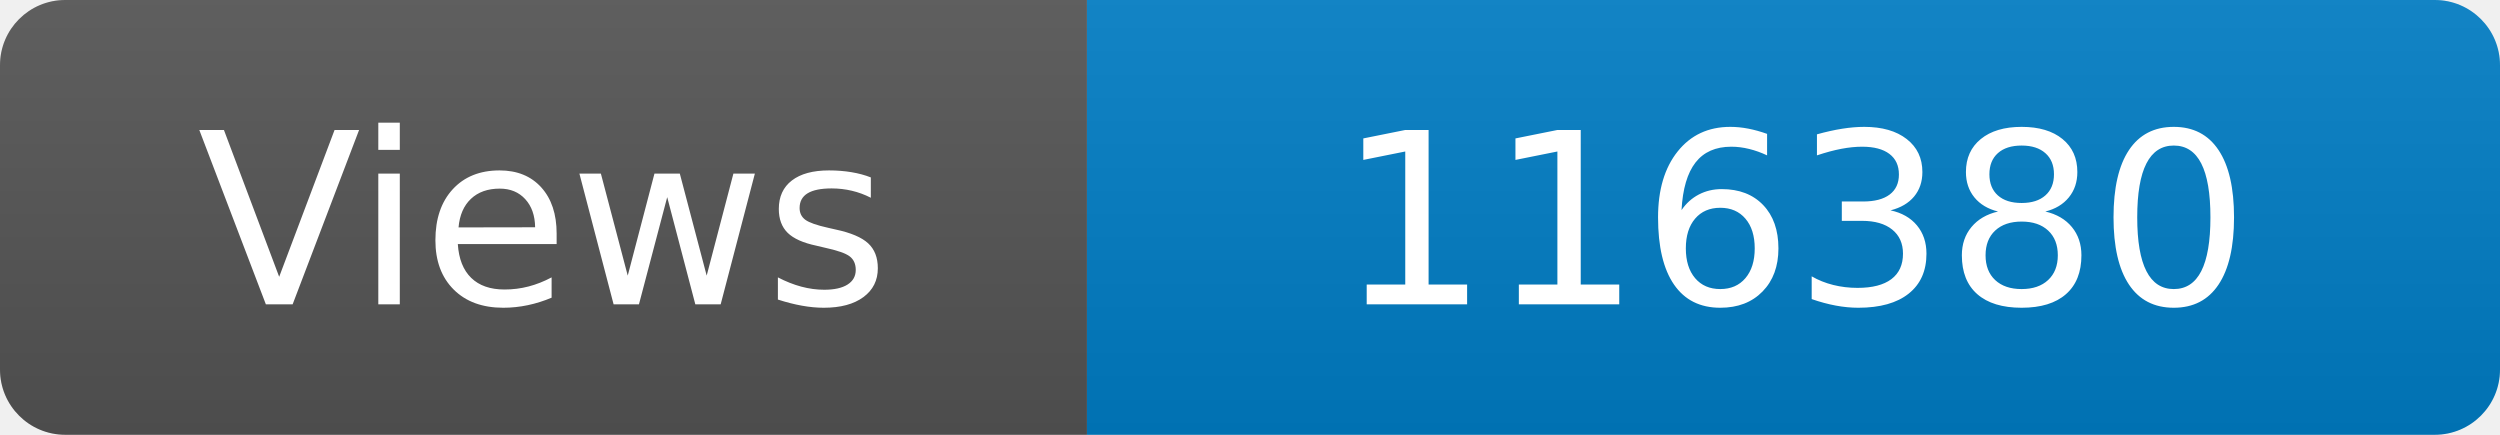
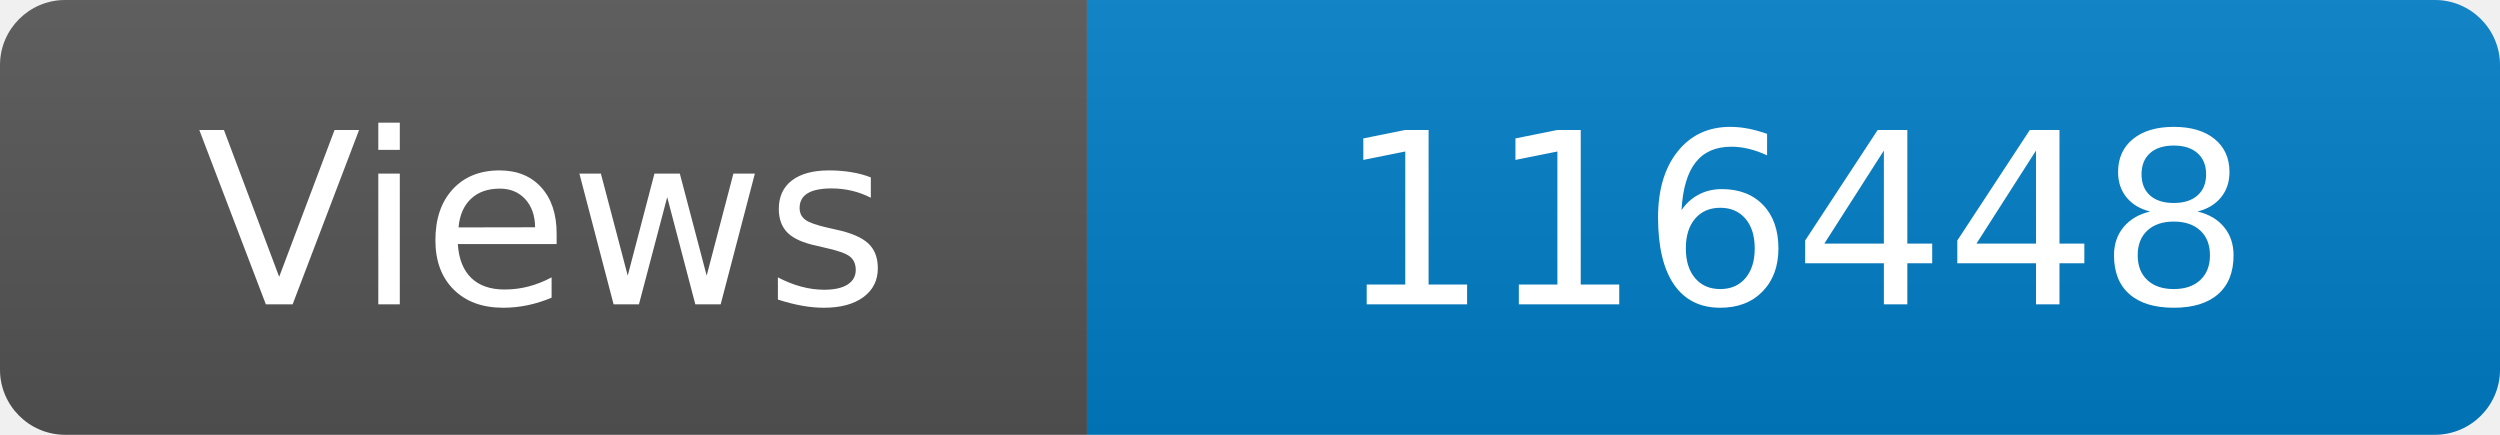
<svg xmlns="http://www.w3.org/2000/svg" width="115" height="20" role="img" aria-label="Maintained?: yes">
  <linearGradient id="s" x2="0" y2="100%">
    <stop offset="0" stop-color="#bbb" stop-opacity=".1" />
    <stop offset="1" stop-opacity=".1" />
  </linearGradient>
  <clipPath id="r">
    <rect width="115" height="20" rx="3" fill="#fff" />
  </clipPath>
  <g clip-path="url(#r)">
    <rect width="50" height="20" fill="#555" />
    <rect x="50" width="160" height="20" fill="#007ec6" />
    <rect width="115" height="20" fill="url(#s)" />
  </g>
  <g fill="#fff" text-anchor="middle" font-family="Verdana,Geneva,DejaVu Sans,sans-serif" font-size="110">
    <text x="250" y="140" transform="scale(.1)" fill="#fff">Views</text>
-     <text x="825" y="140" transform="scale(.1)" fill="#fff">116380</text>
+     <text x="825" y="140" transform="scale(.1)" fill="#fff">116448</text>
  </g>
</svg>
